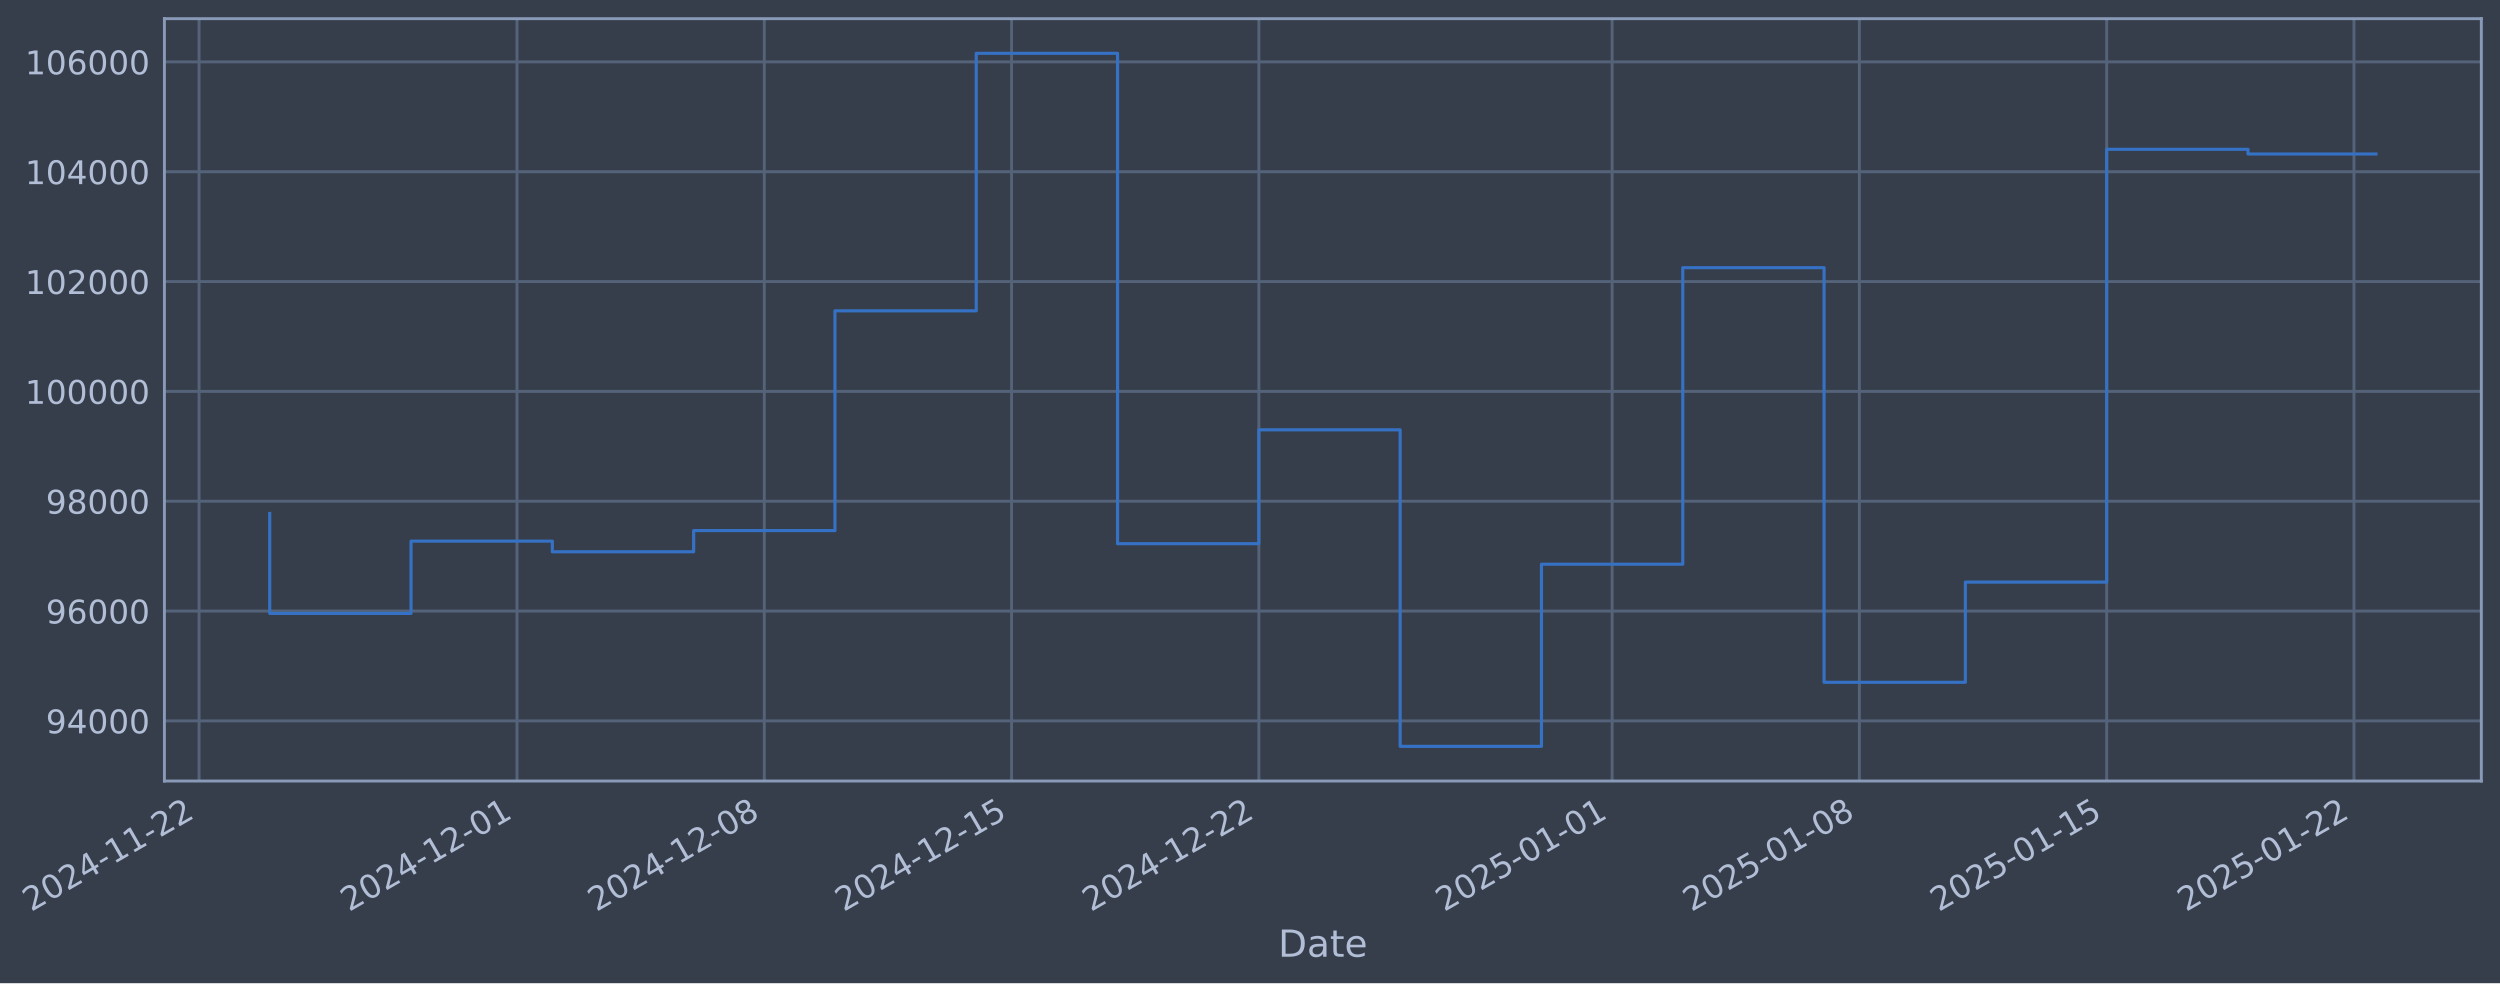
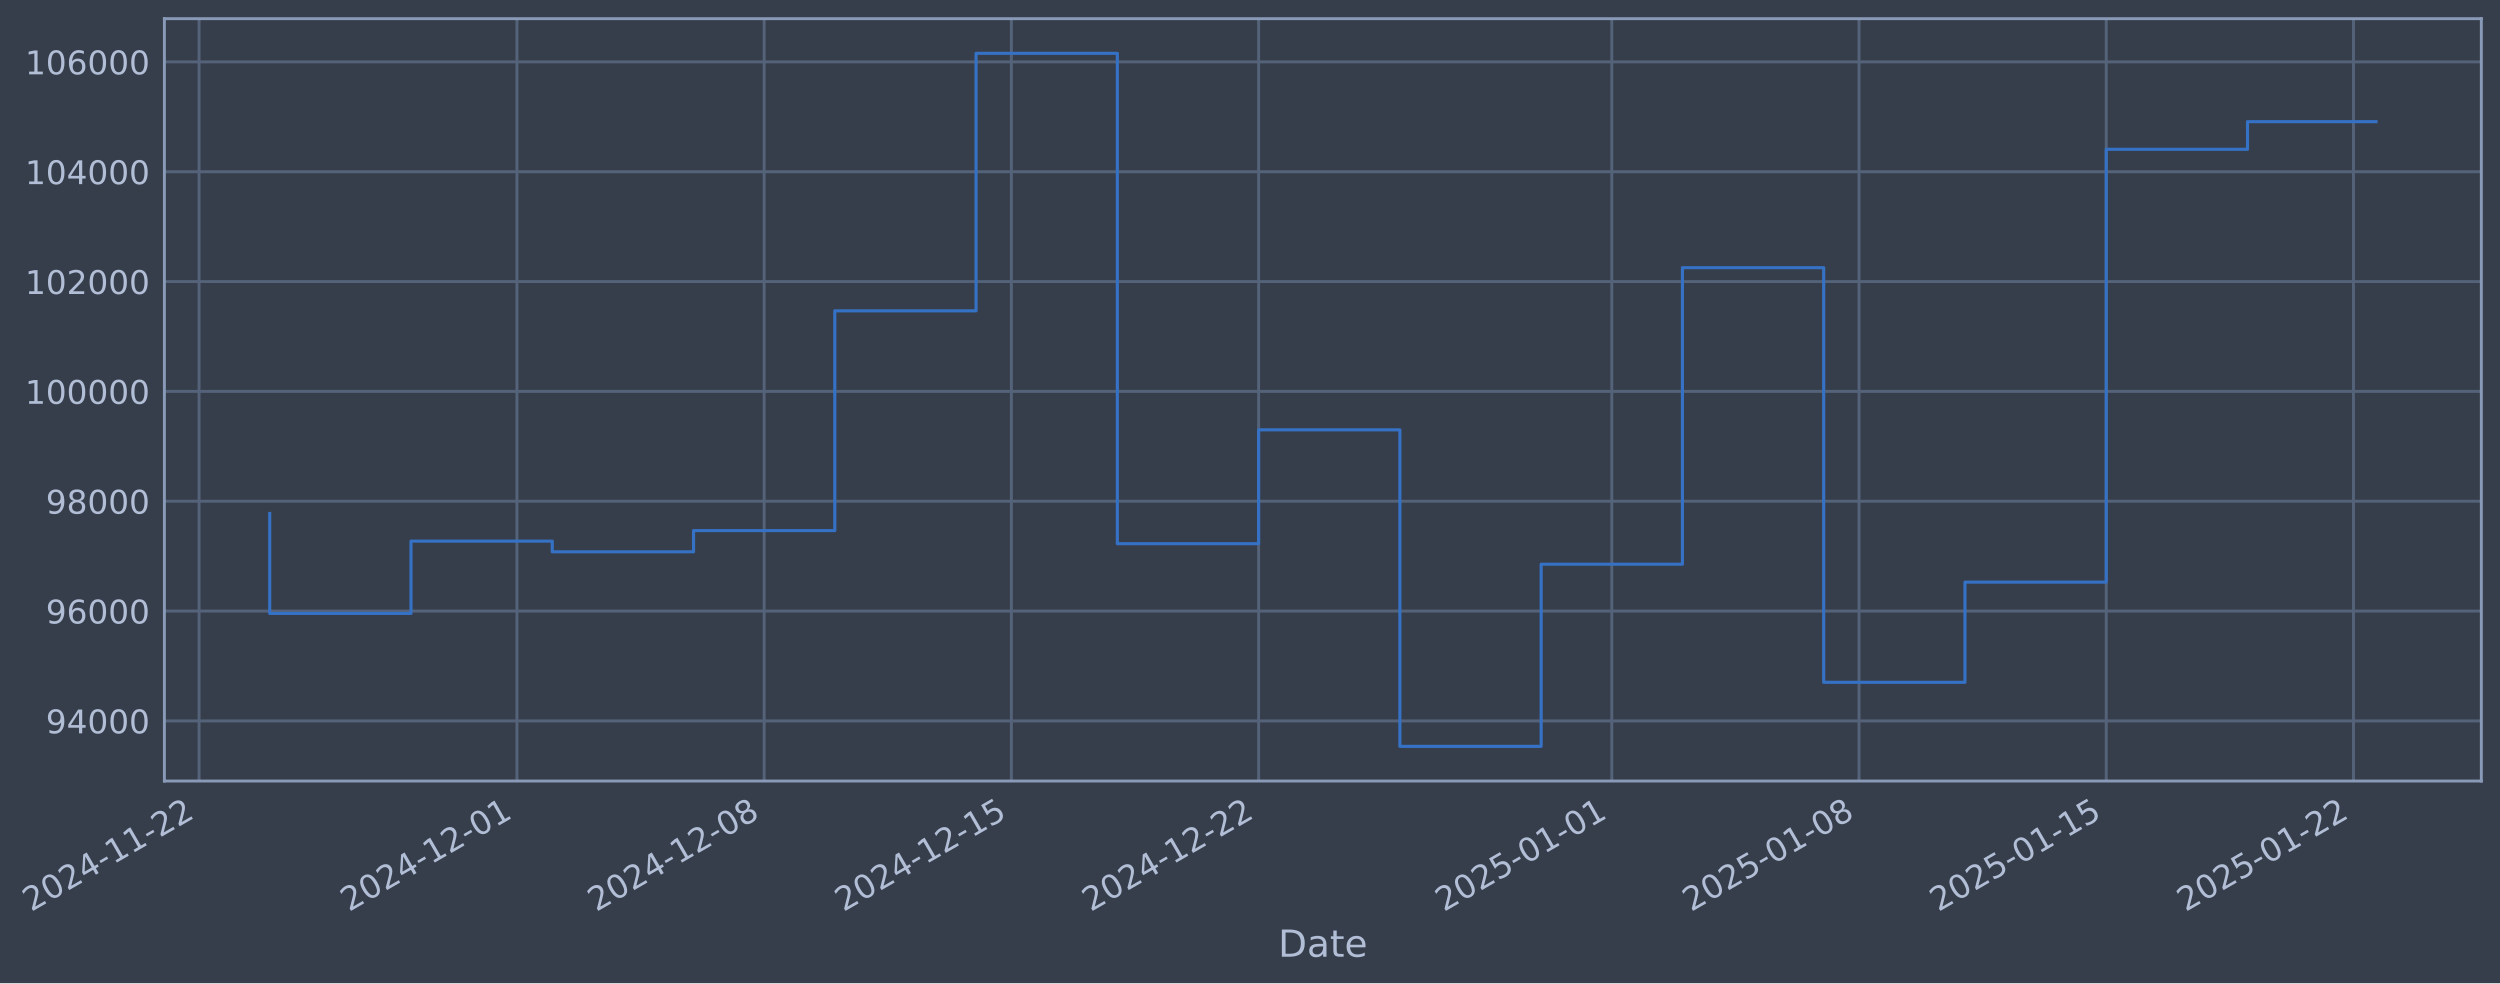
- <svg xmlns="http://www.w3.org/2000/svg" xmlns:xlink="http://www.w3.org/1999/xlink" width="963.356pt" height="378.87pt" viewBox="0 0 963.356 378.87" version="1.1">
+ <svg xmlns="http://www.w3.org/2000/svg" xmlns:xlink="http://www.w3.org/1999/xlink" width="963.349pt" height="378.87pt" viewBox="0 0 963.349 378.87" version="1.1">
  <defs>
    <style type="text/css">*{stroke-linejoin: round; stroke-linecap: butt}</style>
  </defs>
  <g id="figure_1">
    <g id="patch_1">
-       <path d="M 0 378.87  L 963.356 378.87  L 963.356 0  L 0 0  z " style="fill: #373e4b" />
+       <path d="M 0 378.87  L 963.349 378.87  L 963.349 0  L 0 0  z " style="fill: #373e4b" />
    </g>
    <g id="axes_1">
      <g id="patch_2">
-         <path d="M 63.356 300.96  L 956.156 300.96  L 956.156 7.2  L 63.356 7.2  z " style="fill: #373e4b" />
+         <path d="M 63.349 300.96  L 956.149 300.96  L 956.149 7.2  L 63.349 7.2  z " style="fill: #373e4b" />
      </g>
      <g id="matplotlib.axis_1">
        <g id="xtick_1">
          <g id="line2d_1">
-             <path d="M 76.713 300.96  L 76.713 7.2  " clip-path="url(#pae99efe345)" style="fill: none; stroke: #546379; stroke-width: 1.12; stroke-linecap: square" />
+             <path d="M 76.713 300.96  L 76.713 7.2  " clip-path="url(#p2489966a86)" style="fill: none; stroke: #546379; stroke-width: 1.12; stroke-linecap: square" />
          </g>
          <g id="line2d_2" />
          <g id="text_1">
            <g style="fill: #b1bed6" transform="translate(11.98702 351.4642) rotate(-30) scale(0.126 -0.126)">
              <defs>
                <path id="DejaVuSans-32" d="M 1228 531  L 3431 531  L 3431 0  L 469 0  L 469 531  Q 828 903 1448 1529  Q 2069 2156 2228 2338  Q 2531 2678 2651 2914  Q 2772 3150 2772 3378  Q 2772 3750 2511 3984  Q 2250 4219 1831 4219  Q 1534 4219 1204 4116  Q 875 4013 500 3803  L 500 4441  Q 881 4594 1212 4672  Q 1544 4750 1819 4750  Q 2544 4750 2975 4387  Q 3406 4025 3406 3419  Q 3406 3131 3298 2873  Q 3191 2616 2906 2266  Q 2828 2175 2409 1742  Q 1991 1309 1228 531  z " transform="scale(0.015625)" />
                <path id="DejaVuSans-30" d="M 2034 4250  Q 1547 4250 1301 3770  Q 1056 3291 1056 2328  Q 1056 1369 1301 889  Q 1547 409 2034 409  Q 2525 409 2770 889  Q 3016 1369 3016 2328  Q 3016 3291 2770 3770  Q 2525 4250 2034 4250  z M 2034 4750  Q 2819 4750 3233 4129  Q 3647 3509 3647 2328  Q 3647 1150 3233 529  Q 2819 -91 2034 -91  Q 1250 -91 836 529  Q 422 1150 422 2328  Q 422 3509 836 4129  Q 1250 4750 2034 4750  z " transform="scale(0.015625)" />
                <path id="DejaVuSans-34" d="M 2419 4116  L 825 1625  L 2419 1625  L 2419 4116  z M 2253 4666  L 3047 4666  L 3047 1625  L 3713 1625  L 3713 1100  L 3047 1100  L 3047 0  L 2419 0  L 2419 1100  L 313 1100  L 313 1709  L 2253 4666  z " transform="scale(0.015625)" />
                <path id="DejaVuSans-2d" d="M 313 2009  L 1997 2009  L 1997 1497  L 313 1497  L 313 2009  z " transform="scale(0.015625)" />
                <path id="DejaVuSans-31" d="M 794 531  L 1825 531  L 1825 4091  L 703 3866  L 703 4441  L 1819 4666  L 2450 4666  L 2450 531  L 3481 531  L 3481 0  L 794 0  L 794 531  z " transform="scale(0.015625)" />
              </defs>
              <use xlink:href="#DejaVuSans-32" />
              <use xlink:href="#DejaVuSans-30" transform="translate(63.62305 0)" />
              <use xlink:href="#DejaVuSans-32" transform="translate(127.2461 0)" />
              <use xlink:href="#DejaVuSans-34" transform="translate(190.8691 0)" />
              <use xlink:href="#DejaVuSans-2d" transform="translate(254.4922 0)" />
              <use xlink:href="#DejaVuSans-31" transform="translate(290.5762 0)" />
              <use xlink:href="#DejaVuSans-31" transform="translate(354.1992 0)" />
              <use xlink:href="#DejaVuSans-2d" transform="translate(417.8223 0)" />
              <use xlink:href="#DejaVuSans-32" transform="translate(453.9062 0)" />
              <use xlink:href="#DejaVuSans-32" transform="translate(517.5293 0)" />
            </g>
          </g>
        </g>
        <g id="xtick_2">
          <g id="line2d_3">
-             <path d="M 199.226 300.96  L 199.226 7.2  " clip-path="url(#pae99efe345)" style="fill: none; stroke: #546379; stroke-width: 1.12; stroke-linecap: square" />
+             <path d="M 199.197 300.96  L 199.197 7.2  " clip-path="url(#p2489966a86)" style="fill: none; stroke: #546379; stroke-width: 1.12; stroke-linecap: square" />
          </g>
          <g id="line2d_4" />
          <g id="text_2">
-             <g style="fill: #b1bed6" transform="translate(134.5005 351.4642) rotate(-30) scale(0.126 -0.126)">
+             <g style="fill: #b1bed6" transform="translate(134.4713 351.4642) rotate(-30) scale(0.126 -0.126)">
              <use xlink:href="#DejaVuSans-32" />
              <use xlink:href="#DejaVuSans-30" transform="translate(63.62305 0)" />
              <use xlink:href="#DejaVuSans-32" transform="translate(127.2461 0)" />
              <use xlink:href="#DejaVuSans-34" transform="translate(190.8691 0)" />
              <use xlink:href="#DejaVuSans-2d" transform="translate(254.4922 0)" />
              <use xlink:href="#DejaVuSans-31" transform="translate(290.5762 0)" />
              <use xlink:href="#DejaVuSans-32" transform="translate(354.1992 0)" />
              <use xlink:href="#DejaVuSans-2d" transform="translate(417.8223 0)" />
              <use xlink:href="#DejaVuSans-30" transform="translate(453.9062 0)" />
              <use xlink:href="#DejaVuSans-31" transform="translate(517.5293 0)" />
            </g>
          </g>
        </g>
        <g id="xtick_3">
          <g id="line2d_5">
-             <path d="M 294.514 300.96  L 294.514 7.2  " clip-path="url(#pae99efe345)" style="fill: none; stroke: #546379; stroke-width: 1.12; stroke-linecap: square" />
+             <path d="M 294.462 300.96  L 294.462 7.2  " clip-path="url(#p2489966a86)" style="fill: none; stroke: #546379; stroke-width: 1.12; stroke-linecap: square" />
          </g>
          <g id="line2d_6" />
          <g id="text_3">
-             <g style="fill: #b1bed6" transform="translate(229.7888 351.4642) rotate(-30) scale(0.126 -0.126)">
+             <g style="fill: #b1bed6" transform="translate(229.7369 351.4642) rotate(-30) scale(0.126 -0.126)">
              <defs>
                <path id="DejaVuSans-38" d="M 2034 2216  Q 1584 2216 1326 1975  Q 1069 1734 1069 1313  Q 1069 891 1326 650  Q 1584 409 2034 409  Q 2484 409 2743 651  Q 3003 894 3003 1313  Q 3003 1734 2745 1975  Q 2488 2216 2034 2216  z M 1403 2484  Q 997 2584 770 2862  Q 544 3141 544 3541  Q 544 4100 942 4425  Q 1341 4750 2034 4750  Q 2731 4750 3128 4425  Q 3525 4100 3525 3541  Q 3525 3141 3298 2862  Q 3072 2584 2669 2484  Q 3125 2378 3379 2068  Q 3634 1759 3634 1313  Q 3634 634 3220 271  Q 2806 -91 2034 -91  Q 1263 -91 848 271  Q 434 634 434 1313  Q 434 1759 690 2068  Q 947 2378 1403 2484  z M 1172 3481  Q 1172 3119 1398 2916  Q 1625 2713 2034 2713  Q 2441 2713 2670 2916  Q 2900 3119 2900 3481  Q 2900 3844 2670 4047  Q 2441 4250 2034 4250  Q 1625 4250 1398 4047  Q 1172 3844 1172 3481  z " transform="scale(0.015625)" />
              </defs>
              <use xlink:href="#DejaVuSans-32" />
              <use xlink:href="#DejaVuSans-30" transform="translate(63.62305 0)" />
              <use xlink:href="#DejaVuSans-32" transform="translate(127.2461 0)" />
              <use xlink:href="#DejaVuSans-34" transform="translate(190.8691 0)" />
              <use xlink:href="#DejaVuSans-2d" transform="translate(254.4922 0)" />
              <use xlink:href="#DejaVuSans-31" transform="translate(290.5762 0)" />
              <use xlink:href="#DejaVuSans-32" transform="translate(354.1992 0)" />
              <use xlink:href="#DejaVuSans-2d" transform="translate(417.8223 0)" />
              <use xlink:href="#DejaVuSans-30" transform="translate(453.9062 0)" />
              <use xlink:href="#DejaVuSans-38" transform="translate(517.5293 0)" />
            </g>
          </g>
        </g>
        <g id="xtick_4">
          <g id="line2d_7">
-             <path d="M 389.803 300.96  L 389.803 7.2  " clip-path="url(#pae99efe345)" style="fill: none; stroke: #546379; stroke-width: 1.12; stroke-linecap: square" />
+             <path d="M 389.728 300.96  L 389.728 7.2  " clip-path="url(#p2489966a86)" style="fill: none; stroke: #546379; stroke-width: 1.12; stroke-linecap: square" />
          </g>
          <g id="line2d_8" />
          <g id="text_4">
-             <g style="fill: #b1bed6" transform="translate(325.0771 351.4642) rotate(-30) scale(0.126 -0.126)">
+             <g style="fill: #b1bed6" transform="translate(325.0025 351.4642) rotate(-30) scale(0.126 -0.126)">
              <defs>
                <path id="DejaVuSans-35" d="M 691 4666  L 3169 4666  L 3169 4134  L 1269 4134  L 1269 2991  Q 1406 3038 1543 3061  Q 1681 3084 1819 3084  Q 2600 3084 3056 2656  Q 3513 2228 3513 1497  Q 3513 744 3044 326  Q 2575 -91 1722 -91  Q 1428 -91 1123 -41  Q 819 9 494 109  L 494 744  Q 775 591 1075 516  Q 1375 441 1709 441  Q 2250 441 2565 725  Q 2881 1009 2881 1497  Q 2881 1984 2565 2268  Q 2250 2553 1709 2553  Q 1456 2553 1204 2497  Q 953 2441 691 2322  L 691 4666  z " transform="scale(0.015625)" />
              </defs>
              <use xlink:href="#DejaVuSans-32" />
              <use xlink:href="#DejaVuSans-30" transform="translate(63.62305 0)" />
              <use xlink:href="#DejaVuSans-32" transform="translate(127.2461 0)" />
              <use xlink:href="#DejaVuSans-34" transform="translate(190.8691 0)" />
              <use xlink:href="#DejaVuSans-2d" transform="translate(254.4922 0)" />
              <use xlink:href="#DejaVuSans-31" transform="translate(290.5762 0)" />
              <use xlink:href="#DejaVuSans-32" transform="translate(354.1992 0)" />
              <use xlink:href="#DejaVuSans-2d" transform="translate(417.8223 0)" />
              <use xlink:href="#DejaVuSans-31" transform="translate(453.9062 0)" />
              <use xlink:href="#DejaVuSans-35" transform="translate(517.5293 0)" />
            </g>
          </g>
        </g>
        <g id="xtick_5">
          <g id="line2d_9">
-             <path d="M 485.091 300.96  L 485.091 7.2  " clip-path="url(#pae99efe345)" style="fill: none; stroke: #546379; stroke-width: 1.12; stroke-linecap: square" />
+             <path d="M 484.994 300.96  L 484.994 7.2  " clip-path="url(#p2489966a86)" style="fill: none; stroke: #546379; stroke-width: 1.12; stroke-linecap: square" />
          </g>
          <g id="line2d_10" />
          <g id="text_5">
-             <g style="fill: #b1bed6" transform="translate(420.3654 351.4642) rotate(-30) scale(0.126 -0.126)">
+             <g style="fill: #b1bed6" transform="translate(420.268 351.4642) rotate(-30) scale(0.126 -0.126)">
              <use xlink:href="#DejaVuSans-32" />
              <use xlink:href="#DejaVuSans-30" transform="translate(63.62305 0)" />
              <use xlink:href="#DejaVuSans-32" transform="translate(127.2461 0)" />
              <use xlink:href="#DejaVuSans-34" transform="translate(190.8691 0)" />
              <use xlink:href="#DejaVuSans-2d" transform="translate(254.4922 0)" />
              <use xlink:href="#DejaVuSans-31" transform="translate(290.5762 0)" />
              <use xlink:href="#DejaVuSans-32" transform="translate(354.1992 0)" />
              <use xlink:href="#DejaVuSans-2d" transform="translate(417.8223 0)" />
              <use xlink:href="#DejaVuSans-32" transform="translate(453.9062 0)" />
              <use xlink:href="#DejaVuSans-32" transform="translate(517.5293 0)" />
            </g>
          </g>
        </g>
        <g id="xtick_6">
          <g id="line2d_11">
-             <path d="M 621.217 300.96  L 621.217 7.2  " clip-path="url(#pae99efe345)" style="fill: none; stroke: #546379; stroke-width: 1.12; stroke-linecap: square" />
+             <path d="M 621.087 300.96  L 621.087 7.2  " clip-path="url(#p2489966a86)" style="fill: none; stroke: #546379; stroke-width: 1.12; stroke-linecap: square" />
          </g>
          <g id="line2d_12" />
          <g id="text_6">
-             <g style="fill: #b1bed6" transform="translate(556.4916 351.4642) rotate(-30) scale(0.126 -0.126)">
+             <g style="fill: #b1bed6" transform="translate(556.3617 351.4642) rotate(-30) scale(0.126 -0.126)">
              <use xlink:href="#DejaVuSans-32" />
              <use xlink:href="#DejaVuSans-30" transform="translate(63.62305 0)" />
              <use xlink:href="#DejaVuSans-32" transform="translate(127.2461 0)" />
              <use xlink:href="#DejaVuSans-35" transform="translate(190.8691 0)" />
              <use xlink:href="#DejaVuSans-2d" transform="translate(254.4922 0)" />
              <use xlink:href="#DejaVuSans-30" transform="translate(290.5762 0)" />
              <use xlink:href="#DejaVuSans-31" transform="translate(354.1992 0)" />
              <use xlink:href="#DejaVuSans-2d" transform="translate(417.8223 0)" />
              <use xlink:href="#DejaVuSans-30" transform="translate(453.9062 0)" />
              <use xlink:href="#DejaVuSans-31" transform="translate(517.5293 0)" />
            </g>
          </g>
        </g>
        <g id="xtick_7">
          <g id="line2d_13">
-             <path d="M 716.505 300.96  L 716.505 7.2  " clip-path="url(#pae99efe345)" style="fill: none; stroke: #546379; stroke-width: 1.12; stroke-linecap: square" />
+             <path d="M 716.353 300.96  L 716.353 7.2  " clip-path="url(#p2489966a86)" style="fill: none; stroke: #546379; stroke-width: 1.12; stroke-linecap: square" />
          </g>
          <g id="line2d_14" />
          <g id="text_7">
-             <g style="fill: #b1bed6" transform="translate(651.7799 351.4642) rotate(-30) scale(0.126 -0.126)">
+             <g style="fill: #b1bed6" transform="translate(651.6273 351.4642) rotate(-30) scale(0.126 -0.126)">
              <use xlink:href="#DejaVuSans-32" />
              <use xlink:href="#DejaVuSans-30" transform="translate(63.62305 0)" />
              <use xlink:href="#DejaVuSans-32" transform="translate(127.2461 0)" />
              <use xlink:href="#DejaVuSans-35" transform="translate(190.8691 0)" />
              <use xlink:href="#DejaVuSans-2d" transform="translate(254.4922 0)" />
              <use xlink:href="#DejaVuSans-30" transform="translate(290.5762 0)" />
              <use xlink:href="#DejaVuSans-31" transform="translate(354.1992 0)" />
              <use xlink:href="#DejaVuSans-2d" transform="translate(417.8223 0)" />
              <use xlink:href="#DejaVuSans-30" transform="translate(453.9062 0)" />
              <use xlink:href="#DejaVuSans-38" transform="translate(517.5293 0)" />
            </g>
          </g>
        </g>
        <g id="xtick_8">
          <g id="line2d_15">
-             <path d="M 811.794 300.96  L 811.794 7.2  " clip-path="url(#pae99efe345)" style="fill: none; stroke: #546379; stroke-width: 1.12; stroke-linecap: square" />
+             <path d="M 811.618 300.96  L 811.618 7.2  " clip-path="url(#p2489966a86)" style="fill: none; stroke: #546379; stroke-width: 1.12; stroke-linecap: square" />
          </g>
          <g id="line2d_16" />
          <g id="text_8">
-             <g style="fill: #b1bed6" transform="translate(747.0682 351.4642) rotate(-30) scale(0.126 -0.126)">
+             <g style="fill: #b1bed6" transform="translate(746.8929 351.4642) rotate(-30) scale(0.126 -0.126)">
              <use xlink:href="#DejaVuSans-32" />
              <use xlink:href="#DejaVuSans-30" transform="translate(63.62305 0)" />
              <use xlink:href="#DejaVuSans-32" transform="translate(127.2461 0)" />
              <use xlink:href="#DejaVuSans-35" transform="translate(190.8691 0)" />
              <use xlink:href="#DejaVuSans-2d" transform="translate(254.4922 0)" />
              <use xlink:href="#DejaVuSans-30" transform="translate(290.5762 0)" />
              <use xlink:href="#DejaVuSans-31" transform="translate(354.1992 0)" />
              <use xlink:href="#DejaVuSans-2d" transform="translate(417.8223 0)" />
              <use xlink:href="#DejaVuSans-31" transform="translate(453.9062 0)" />
              <use xlink:href="#DejaVuSans-35" transform="translate(517.5293 0)" />
            </g>
          </g>
        </g>
        <g id="xtick_9">
          <g id="line2d_17">
-             <path d="M 907.082 300.96  L 907.082 7.2  " clip-path="url(#pae99efe345)" style="fill: none; stroke: #546379; stroke-width: 1.12; stroke-linecap: square" />
+             <path d="M 906.884 300.96  L 906.884 7.2  " clip-path="url(#p2489966a86)" style="fill: none; stroke: #546379; stroke-width: 1.12; stroke-linecap: square" />
          </g>
          <g id="line2d_18" />
          <g id="text_9">
-             <g style="fill: #b1bed6" transform="translate(842.3565 351.4642) rotate(-30) scale(0.126 -0.126)">
+             <g style="fill: #b1bed6" transform="translate(842.1584 351.4642) rotate(-30) scale(0.126 -0.126)">
              <use xlink:href="#DejaVuSans-32" />
              <use xlink:href="#DejaVuSans-30" transform="translate(63.62305 0)" />
              <use xlink:href="#DejaVuSans-32" transform="translate(127.2461 0)" />
              <use xlink:href="#DejaVuSans-35" transform="translate(190.8691 0)" />
              <use xlink:href="#DejaVuSans-2d" transform="translate(254.4922 0)" />
              <use xlink:href="#DejaVuSans-30" transform="translate(290.5762 0)" />
              <use xlink:href="#DejaVuSans-31" transform="translate(354.1992 0)" />
              <use xlink:href="#DejaVuSans-2d" transform="translate(417.8223 0)" />
              <use xlink:href="#DejaVuSans-32" transform="translate(453.9062 0)" />
              <use xlink:href="#DejaVuSans-32" transform="translate(517.5293 0)" />
            </g>
          </g>
        </g>
        <g id="text_10">
-           <g style="fill: #b1bed6" transform="translate(492.5468 368.6753) scale(0.144 -0.144)">
+           <g style="fill: #b1bed6" transform="translate(492.5403 368.6753) scale(0.144 -0.144)">
            <defs>
              <path id="DejaVuSans-44" d="M 1259 4147  L 1259 519  L 2022 519  Q 2988 519 3436 956  Q 3884 1394 3884 2338  Q 3884 3275 3436 3711  Q 2988 4147 2022 4147  L 1259 4147  z M 628 4666  L 1925 4666  Q 3281 4666 3915 4102  Q 4550 3538 4550 2338  Q 4550 1131 3912 565  Q 3275 0 1925 0  L 628 0  L 628 4666  z " transform="scale(0.015625)" />
              <path id="DejaVuSans-61" d="M 2194 1759  Q 1497 1759 1228 1600  Q 959 1441 959 1056  Q 959 750 1161 570  Q 1363 391 1709 391  Q 2188 391 2477 730  Q 2766 1069 2766 1631  L 2766 1759  L 2194 1759  z M 3341 1997  L 3341 0  L 2766 0  L 2766 531  Q 2569 213 2275 61  Q 1981 -91 1556 -91  Q 1019 -91 701 211  Q 384 513 384 1019  Q 384 1609 779 1909  Q 1175 2209 1959 2209  L 2766 2209  L 2766 2266  Q 2766 2663 2505 2880  Q 2244 3097 1772 3097  Q 1472 3097 1187 3025  Q 903 2953 641 2809  L 641 3341  Q 956 3463 1253 3523  Q 1550 3584 1831 3584  Q 2591 3584 2966 3190  Q 3341 2797 3341 1997  z " transform="scale(0.015625)" />
              <path id="DejaVuSans-74" d="M 1172 4494  L 1172 3500  L 2356 3500  L 2356 3053  L 1172 3053  L 1172 1153  Q 1172 725 1289 603  Q 1406 481 1766 481  L 2356 481  L 2356 0  L 1766 0  Q 1100 0 847 248  Q 594 497 594 1153  L 594 3053  L 172 3053  L 172 3500  L 594 3500  L 594 4494  L 1172 4494  z " transform="scale(0.015625)" />
              <path id="DejaVuSans-65" d="M 3597 1894  L 3597 1613  L 953 1613  Q 991 1019 1311 708  Q 1631 397 2203 397  Q 2534 397 2845 478  Q 3156 559 3463 722  L 3463 178  Q 3153 47 2828 -22  Q 2503 -91 2169 -91  Q 1331 -91 842 396  Q 353 884 353 1716  Q 353 2575 817 3079  Q 1281 3584 2069 3584  Q 2775 3584 3186 3129  Q 3597 2675 3597 1894  z M 3022 2063  Q 3016 2534 2758 2815  Q 2500 3097 2075 3097  Q 1594 3097 1305 2825  Q 1016 2553 972 2059  L 3022 2063  z " transform="scale(0.015625)" />
            </defs>
            <use xlink:href="#DejaVuSans-44" />
            <use xlink:href="#DejaVuSans-61" transform="translate(77.00195 0)" />
            <use xlink:href="#DejaVuSans-74" transform="translate(138.2812 0)" />
            <use xlink:href="#DejaVuSans-65" transform="translate(177.4902 0)" />
          </g>
        </g>
      </g>
      <g id="matplotlib.axis_2">
        <g id="ytick_1">
          <g id="line2d_19">
-             <path d="M 63.356 277.797  L 956.156 277.797  " clip-path="url(#pae99efe345)" style="fill: none; stroke: #546379; stroke-width: 1.12; stroke-linecap: square" />
+             <path d="M 63.349 277.797  L 956.149 277.797  " clip-path="url(#p2489966a86)" style="fill: none; stroke: #546379; stroke-width: 1.12; stroke-linecap: square" />
          </g>
          <g id="line2d_20" />
          <g id="text_11">
-             <g style="fill: #b1bed6" transform="translate(17.67218 282.5841) scale(0.126 -0.126)">
+             <g style="fill: #b1bed6" transform="translate(17.66569 282.5841) scale(0.126 -0.126)">
              <defs>
                <path id="DejaVuSans-39" d="M 703 97  L 703 672  Q 941 559 1184 500  Q 1428 441 1663 441  Q 2288 441 2617 861  Q 2947 1281 2994 2138  Q 2813 1869 2534 1725  Q 2256 1581 1919 1581  Q 1219 1581 811 2004  Q 403 2428 403 3163  Q 403 3881 828 4315  Q 1253 4750 1959 4750  Q 2769 4750 3195 4129  Q 3622 3509 3622 2328  Q 3622 1225 3098 567  Q 2575 -91 1691 -91  Q 1453 -91 1209 -44  Q 966 3 703 97  z M 1959 2075  Q 2384 2075 2632 2365  Q 2881 2656 2881 3163  Q 2881 3666 2632 3958  Q 2384 4250 1959 4250  Q 1534 4250 1286 3958  Q 1038 3666 1038 3163  Q 1038 2656 1286 2365  Q 1534 2075 1959 2075  z " transform="scale(0.015625)" />
              </defs>
              <use xlink:href="#DejaVuSans-39" />
              <use xlink:href="#DejaVuSans-34" transform="translate(63.62305 0)" />
              <use xlink:href="#DejaVuSans-30" transform="translate(127.2461 0)" />
              <use xlink:href="#DejaVuSans-30" transform="translate(190.8691 0)" />
              <use xlink:href="#DejaVuSans-30" transform="translate(254.4922 0)" />
            </g>
          </g>
        </g>
        <g id="ytick_2">
          <g id="line2d_21">
-             <path d="M 63.356 235.473  L 956.156 235.473  " clip-path="url(#pae99efe345)" style="fill: none; stroke: #546379; stroke-width: 1.12; stroke-linecap: square" />
+             <path d="M 63.349 235.473  L 956.149 235.473  " clip-path="url(#p2489966a86)" style="fill: none; stroke: #546379; stroke-width: 1.12; stroke-linecap: square" />
          </g>
          <g id="line2d_22" />
          <g id="text_12">
-             <g style="fill: #b1bed6" transform="translate(17.67218 240.2602) scale(0.126 -0.126)">
+             <g style="fill: #b1bed6" transform="translate(17.66569 240.2602) scale(0.126 -0.126)">
              <defs>
                <path id="DejaVuSans-36" d="M 2113 2584  Q 1688 2584 1439 2293  Q 1191 2003 1191 1497  Q 1191 994 1439 701  Q 1688 409 2113 409  Q 2538 409 2786 701  Q 3034 994 3034 1497  Q 3034 2003 2786 2293  Q 2538 2584 2113 2584  z M 3366 4563  L 3366 3988  Q 3128 4100 2886 4159  Q 2644 4219 2406 4219  Q 1781 4219 1451 3797  Q 1122 3375 1075 2522  Q 1259 2794 1537 2939  Q 1816 3084 2150 3084  Q 2853 3084 3261 2657  Q 3669 2231 3669 1497  Q 3669 778 3244 343  Q 2819 -91 2113 -91  Q 1303 -91 875 529  Q 447 1150 447 2328  Q 447 3434 972 4092  Q 1497 4750 2381 4750  Q 2619 4750 2861 4703  Q 3103 4656 3366 4563  z " transform="scale(0.015625)" />
              </defs>
              <use xlink:href="#DejaVuSans-39" />
              <use xlink:href="#DejaVuSans-36" transform="translate(63.62305 0)" />
              <use xlink:href="#DejaVuSans-30" transform="translate(127.2461 0)" />
              <use xlink:href="#DejaVuSans-30" transform="translate(190.8691 0)" />
              <use xlink:href="#DejaVuSans-30" transform="translate(254.4922 0)" />
            </g>
          </g>
        </g>
        <g id="ytick_3">
          <g id="line2d_23">
-             <path d="M 63.356 193.149  L 956.156 193.149  " clip-path="url(#pae99efe345)" style="fill: none; stroke: #546379; stroke-width: 1.12; stroke-linecap: square" />
+             <path d="M 63.349 193.149  L 956.149 193.149  " clip-path="url(#p2489966a86)" style="fill: none; stroke: #546379; stroke-width: 1.12; stroke-linecap: square" />
          </g>
          <g id="line2d_24" />
          <g id="text_13">
-             <g style="fill: #b1bed6" transform="translate(17.67218 197.9364) scale(0.126 -0.126)">
+             <g style="fill: #b1bed6" transform="translate(17.66569 197.9364) scale(0.126 -0.126)">
              <use xlink:href="#DejaVuSans-39" />
              <use xlink:href="#DejaVuSans-38" transform="translate(63.62305 0)" />
              <use xlink:href="#DejaVuSans-30" transform="translate(127.2461 0)" />
              <use xlink:href="#DejaVuSans-30" transform="translate(190.8691 0)" />
              <use xlink:href="#DejaVuSans-30" transform="translate(254.4922 0)" />
            </g>
          </g>
        </g>
        <g id="ytick_4">
          <g id="line2d_25">
-             <path d="M 63.356 150.826  L 956.156 150.826  " clip-path="url(#pae99efe345)" style="fill: none; stroke: #546379; stroke-width: 1.12; stroke-linecap: square" />
+             <path d="M 63.349 150.826  L 956.149 150.826  " clip-path="url(#p2489966a86)" style="fill: none; stroke: #546379; stroke-width: 1.12; stroke-linecap: square" />
          </g>
          <g id="line2d_26" />
          <g id="text_14">
-             <g style="fill: #b1bed6" transform="translate(9.655434 155.6126) scale(0.126 -0.126)">
+             <g style="fill: #b1bed6" transform="translate(9.648941 155.6126) scale(0.126 -0.126)">
              <use xlink:href="#DejaVuSans-31" />
              <use xlink:href="#DejaVuSans-30" transform="translate(63.62305 0)" />
              <use xlink:href="#DejaVuSans-30" transform="translate(127.2461 0)" />
              <use xlink:href="#DejaVuSans-30" transform="translate(190.8691 0)" />
              <use xlink:href="#DejaVuSans-30" transform="translate(254.4922 0)" />
              <use xlink:href="#DejaVuSans-30" transform="translate(318.1152 0)" />
            </g>
          </g>
        </g>
        <g id="ytick_5">
          <g id="line2d_27">
-             <path d="M 63.356 108.502  L 956.156 108.502  " clip-path="url(#pae99efe345)" style="fill: none; stroke: #546379; stroke-width: 1.12; stroke-linecap: square" />
+             <path d="M 63.349 108.502  L 956.149 108.502  " clip-path="url(#p2489966a86)" style="fill: none; stroke: #546379; stroke-width: 1.12; stroke-linecap: square" />
          </g>
          <g id="line2d_28" />
          <g id="text_15">
-             <g style="fill: #b1bed6" transform="translate(9.655434 113.2888) scale(0.126 -0.126)">
+             <g style="fill: #b1bed6" transform="translate(9.648941 113.2888) scale(0.126 -0.126)">
              <use xlink:href="#DejaVuSans-31" />
              <use xlink:href="#DejaVuSans-30" transform="translate(63.62305 0)" />
              <use xlink:href="#DejaVuSans-32" transform="translate(127.2461 0)" />
              <use xlink:href="#DejaVuSans-30" transform="translate(190.8691 0)" />
              <use xlink:href="#DejaVuSans-30" transform="translate(254.4922 0)" />
              <use xlink:href="#DejaVuSans-30" transform="translate(318.1152 0)" />
            </g>
          </g>
        </g>
        <g id="ytick_6">
          <g id="line2d_29">
-             <path d="M 63.356 66.178  L 956.156 66.178  " clip-path="url(#pae99efe345)" style="fill: none; stroke: #546379; stroke-width: 1.12; stroke-linecap: square" />
+             <path d="M 63.349 66.178  L 956.149 66.178  " clip-path="url(#p2489966a86)" style="fill: none; stroke: #546379; stroke-width: 1.12; stroke-linecap: square" />
          </g>
          <g id="line2d_30" />
          <g id="text_16">
-             <g style="fill: #b1bed6" transform="translate(9.655434 70.96502) scale(0.126 -0.126)">
+             <g style="fill: #b1bed6" transform="translate(9.648941 70.96502) scale(0.126 -0.126)">
              <use xlink:href="#DejaVuSans-31" />
              <use xlink:href="#DejaVuSans-30" transform="translate(63.62305 0)" />
              <use xlink:href="#DejaVuSans-34" transform="translate(127.2461 0)" />
              <use xlink:href="#DejaVuSans-30" transform="translate(190.8691 0)" />
              <use xlink:href="#DejaVuSans-30" transform="translate(254.4922 0)" />
              <use xlink:href="#DejaVuSans-30" transform="translate(318.1152 0)" />
            </g>
          </g>
        </g>
        <g id="ytick_7">
          <g id="line2d_31">
-             <path d="M 63.356 23.854  L 956.156 23.854  " clip-path="url(#pae99efe345)" style="fill: none; stroke: #546379; stroke-width: 1.12; stroke-linecap: square" />
+             <path d="M 63.349 23.854  L 956.149 23.854  " clip-path="url(#p2489966a86)" style="fill: none; stroke: #546379; stroke-width: 1.12; stroke-linecap: square" />
          </g>
          <g id="line2d_32" />
          <g id="text_17">
-             <g style="fill: #b1bed6" transform="translate(9.655434 28.64121) scale(0.126 -0.126)">
+             <g style="fill: #b1bed6" transform="translate(9.648941 28.64121) scale(0.126 -0.126)">
              <use xlink:href="#DejaVuSans-31" />
              <use xlink:href="#DejaVuSans-30" transform="translate(63.62305 0)" />
              <use xlink:href="#DejaVuSans-36" transform="translate(127.2461 0)" />
              <use xlink:href="#DejaVuSans-30" transform="translate(190.8691 0)" />
              <use xlink:href="#DejaVuSans-30" transform="translate(254.4922 0)" />
              <use xlink:href="#DejaVuSans-30" transform="translate(318.1152 0)" />
            </g>
          </g>
        </g>
      </g>
      <g id="line2d_33">
-         <path d="M 103.938 197.87  L 103.938 236.383  L 158.388 236.383  L 158.388 208.521  L 212.839 208.521  L 212.839 212.628  L 267.289 212.628  L 267.289 204.459  L 321.74 204.459  L 321.74 119.77  L 376.19 119.77  L 376.19 20.553  L 430.64 20.553  L 430.64 209.517  L 485.091 209.517  L 485.091 165.636  L 539.541 165.636  L 539.541 287.607  L 593.992 287.607  L 593.992 217.409  L 648.442 217.409  L 648.442 103.141  L 702.893 103.141  L 702.893 262.927  L 757.343 262.927  L 757.343 224.318  L 811.794 224.318  L 811.794 57.525  L 866.244 57.525  L 866.244 59.341  L 915.574 59.341  " clip-path="url(#pae99efe345)" style="fill: none; stroke: #3572c6; stroke-width: 1.2; stroke-linecap: square" />
+         <path d="M 103.931 197.87  L 103.931 236.383  L 158.369 236.383  L 158.369 208.521  L 212.806 208.521  L 212.806 212.628  L 267.244 212.628  L 267.244 204.459  L 321.681 204.459  L 321.681 119.77  L 376.119 119.77  L 376.119 20.553  L 430.556 20.553  L 430.556 209.517  L 484.994 209.517  L 484.994 165.636  L 539.431 165.636  L 539.431 287.607  L 593.868 287.607  L 593.868 217.409  L 648.306 217.409  L 648.306 103.141  L 702.743 103.141  L 702.743 262.927  L 757.181 262.927  L 757.181 224.318  L 811.618 224.318  L 811.618 57.525  L 866.056 57.525  L 866.056 46.882  L 915.568 46.882  " clip-path="url(#p2489966a86)" style="fill: none; stroke: #3572c6; stroke-width: 1.2; stroke-linecap: square" />
      </g>
      <g id="patch_3">
-         <path d="M 63.356 300.96  L 63.356 7.2  " style="fill: none; stroke: #899ab8; stroke-width: 1.12; stroke-linejoin: miter; stroke-linecap: square" />
+         <path d="M 63.349 300.96  L 63.349 7.2  " style="fill: none; stroke: #899ab8; stroke-width: 1.12; stroke-linejoin: miter; stroke-linecap: square" />
      </g>
      <g id="patch_4">
-         <path d="M 956.156 300.96  L 956.156 7.2  " style="fill: none; stroke: #899ab8; stroke-width: 1.12; stroke-linejoin: miter; stroke-linecap: square" />
+         <path d="M 956.149 300.96  L 956.149 7.2  " style="fill: none; stroke: #899ab8; stroke-width: 1.12; stroke-linejoin: miter; stroke-linecap: square" />
      </g>
      <g id="patch_5">
-         <path d="M 63.356 300.96  L 956.156 300.96  " style="fill: none; stroke: #899ab8; stroke-width: 1.12; stroke-linejoin: miter; stroke-linecap: square" />
+         <path d="M 63.349 300.96  L 956.149 300.96  " style="fill: none; stroke: #899ab8; stroke-width: 1.12; stroke-linejoin: miter; stroke-linecap: square" />
      </g>
      <g id="patch_6">
-         <path d="M 63.356 7.2  L 956.156 7.2  " style="fill: none; stroke: #899ab8; stroke-width: 1.12; stroke-linejoin: miter; stroke-linecap: square" />
+         <path d="M 63.349 7.2  L 956.149 7.2  " style="fill: none; stroke: #899ab8; stroke-width: 1.12; stroke-linejoin: miter; stroke-linecap: square" />
      </g>
    </g>
  </g>
  <defs>
-     <clipPath id="pae99efe345">
-       <rect x="63.356" y="7.2" width="892.8" height="293.76" />
+     <clipPath id="p2489966a86">
+       <rect x="63.349" y="7.2" width="892.8" height="293.76" />
    </clipPath>
  </defs>
</svg>
